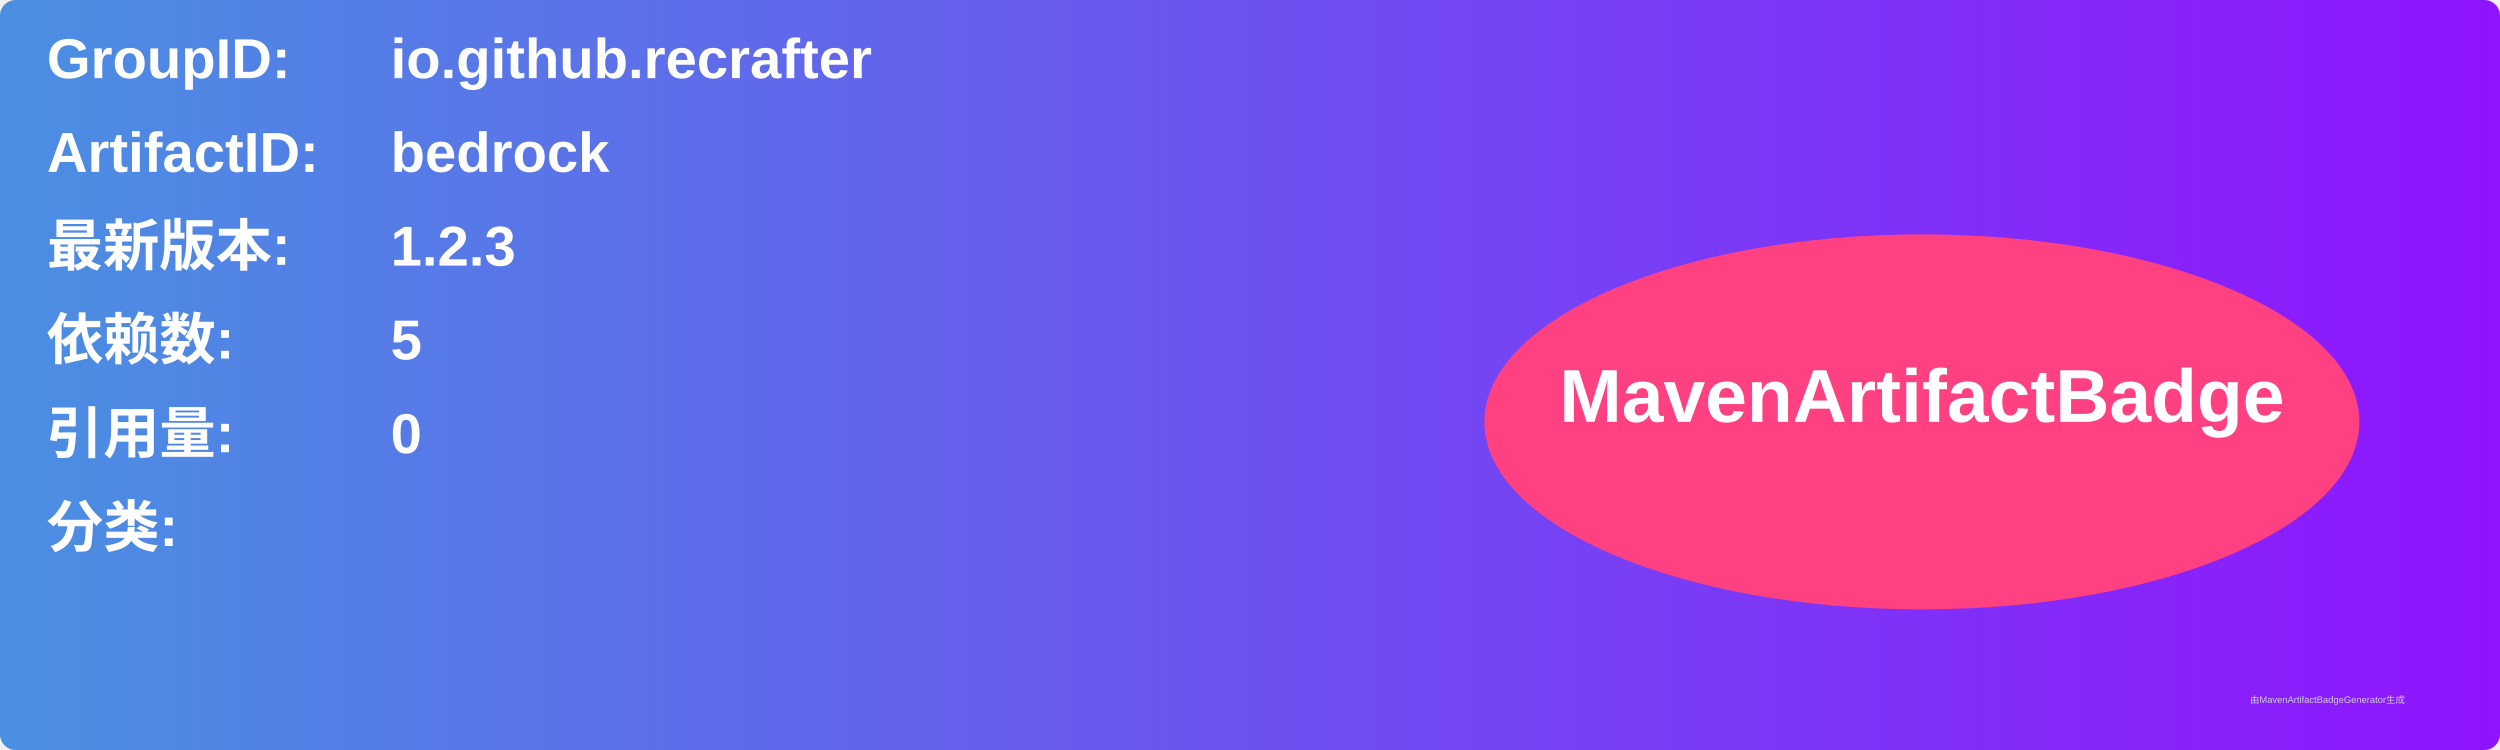
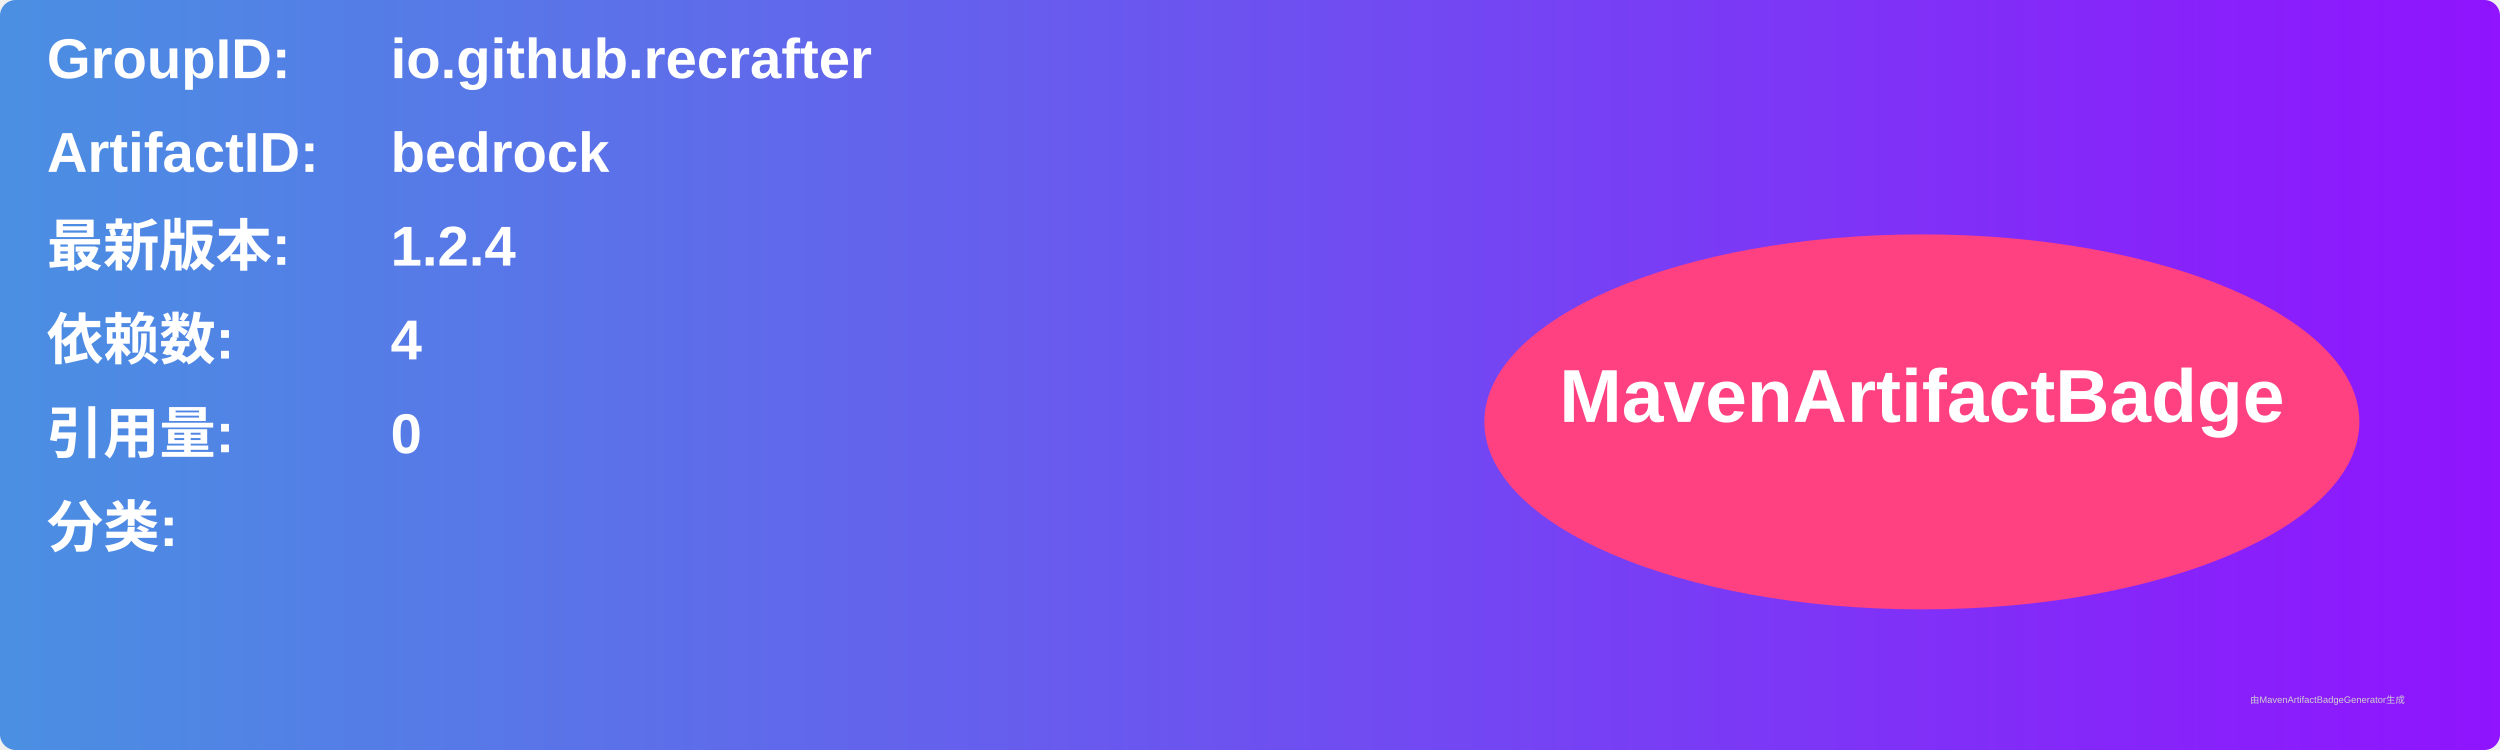
<svg xmlns="http://www.w3.org/2000/svg" width="800" height="240" viewBox="0 0 800 240">
  <linearGradient id="grad" x1="0%" y1="0%" x2="100%" y2="0%">
    <stop offset="0%" stop-color="#4a90e2" />
    <stop offset="100%" stop-color="#9013fe" />
  </linearGradient>
  <rect width="100%" height="100%" rx="5" ry="5" fill="url(#grad)" />
  <g transform="translate(15, 15)">
    <text x="0" y="10" font-family="Arial" font-size="18" fill="white" font-weight="bold" width="260">GroupID:</text>
    <text x="110" y="10" font-family="Arial" font-size="18" fill="white" font-weight="bold" width="460">io.github.recrafter</text>
    <text x="0" y="40" font-family="Arial" font-size="18" fill="white" font-weight="bold" width="260">ArtifactID:</text>
    <text x="110" y="40" font-family="Arial" font-size="18" fill="white" font-weight="bold" width="460">bedrock</text>
    <text x="0" y="70" font-family="Arial" font-size="18" fill="white" font-weight="bold">最新版本:</text>
    <text x="110" y="70" font-family="Arial" font-size="18" fill="white" font-weight="bold">
-       <tspan font-weight="bold">1.2.3</tspan>
+       <tspan font-weight="bold">1.2.4</tspan>
    </text>
    <text x="0" y="100" font-family="Arial" font-size="18" fill="white" font-weight="bold">依赖数: </text>
    <text x="110" y="100" font-family="Arial" font-size="18" fill="white">
-       <tspan font-weight="bold">5</tspan>
+       <tspan font-weight="bold">4</tspan>
    </text>
    <text x="0" y="130" font-family="Arial" font-size="18" fill="white" font-weight="bold">引用量: </text>
    <text x="110" y="130" font-family="Arial" font-size="18" fill="white">
      <tspan font-weight="bold">0</tspan>
    </text>
    <text x="0" y="160" font-family="Arial" font-size="18" fill="white" font-weight="bold">分类:</text>
    <text x="10" y="190" font-family="Arial" font-size="10" fill="white">
      <tspan font-weight="bold" />
    </text>
    <ellipse cx="600" cy="120" rx="140" ry="60" fill="#ff4081" />
    <text x="600" y="120" text-anchor="middle" font-family="Arial" font-size="24" fill="white" font-weight="bold">MavenArtifactBadge</text>
  </g>
  <text x="720" y="225" font-family="Arial" font-size="3" fill="#d0d0d0">由MavenArtifactBadgeGenerator生成</text>
</svg>
